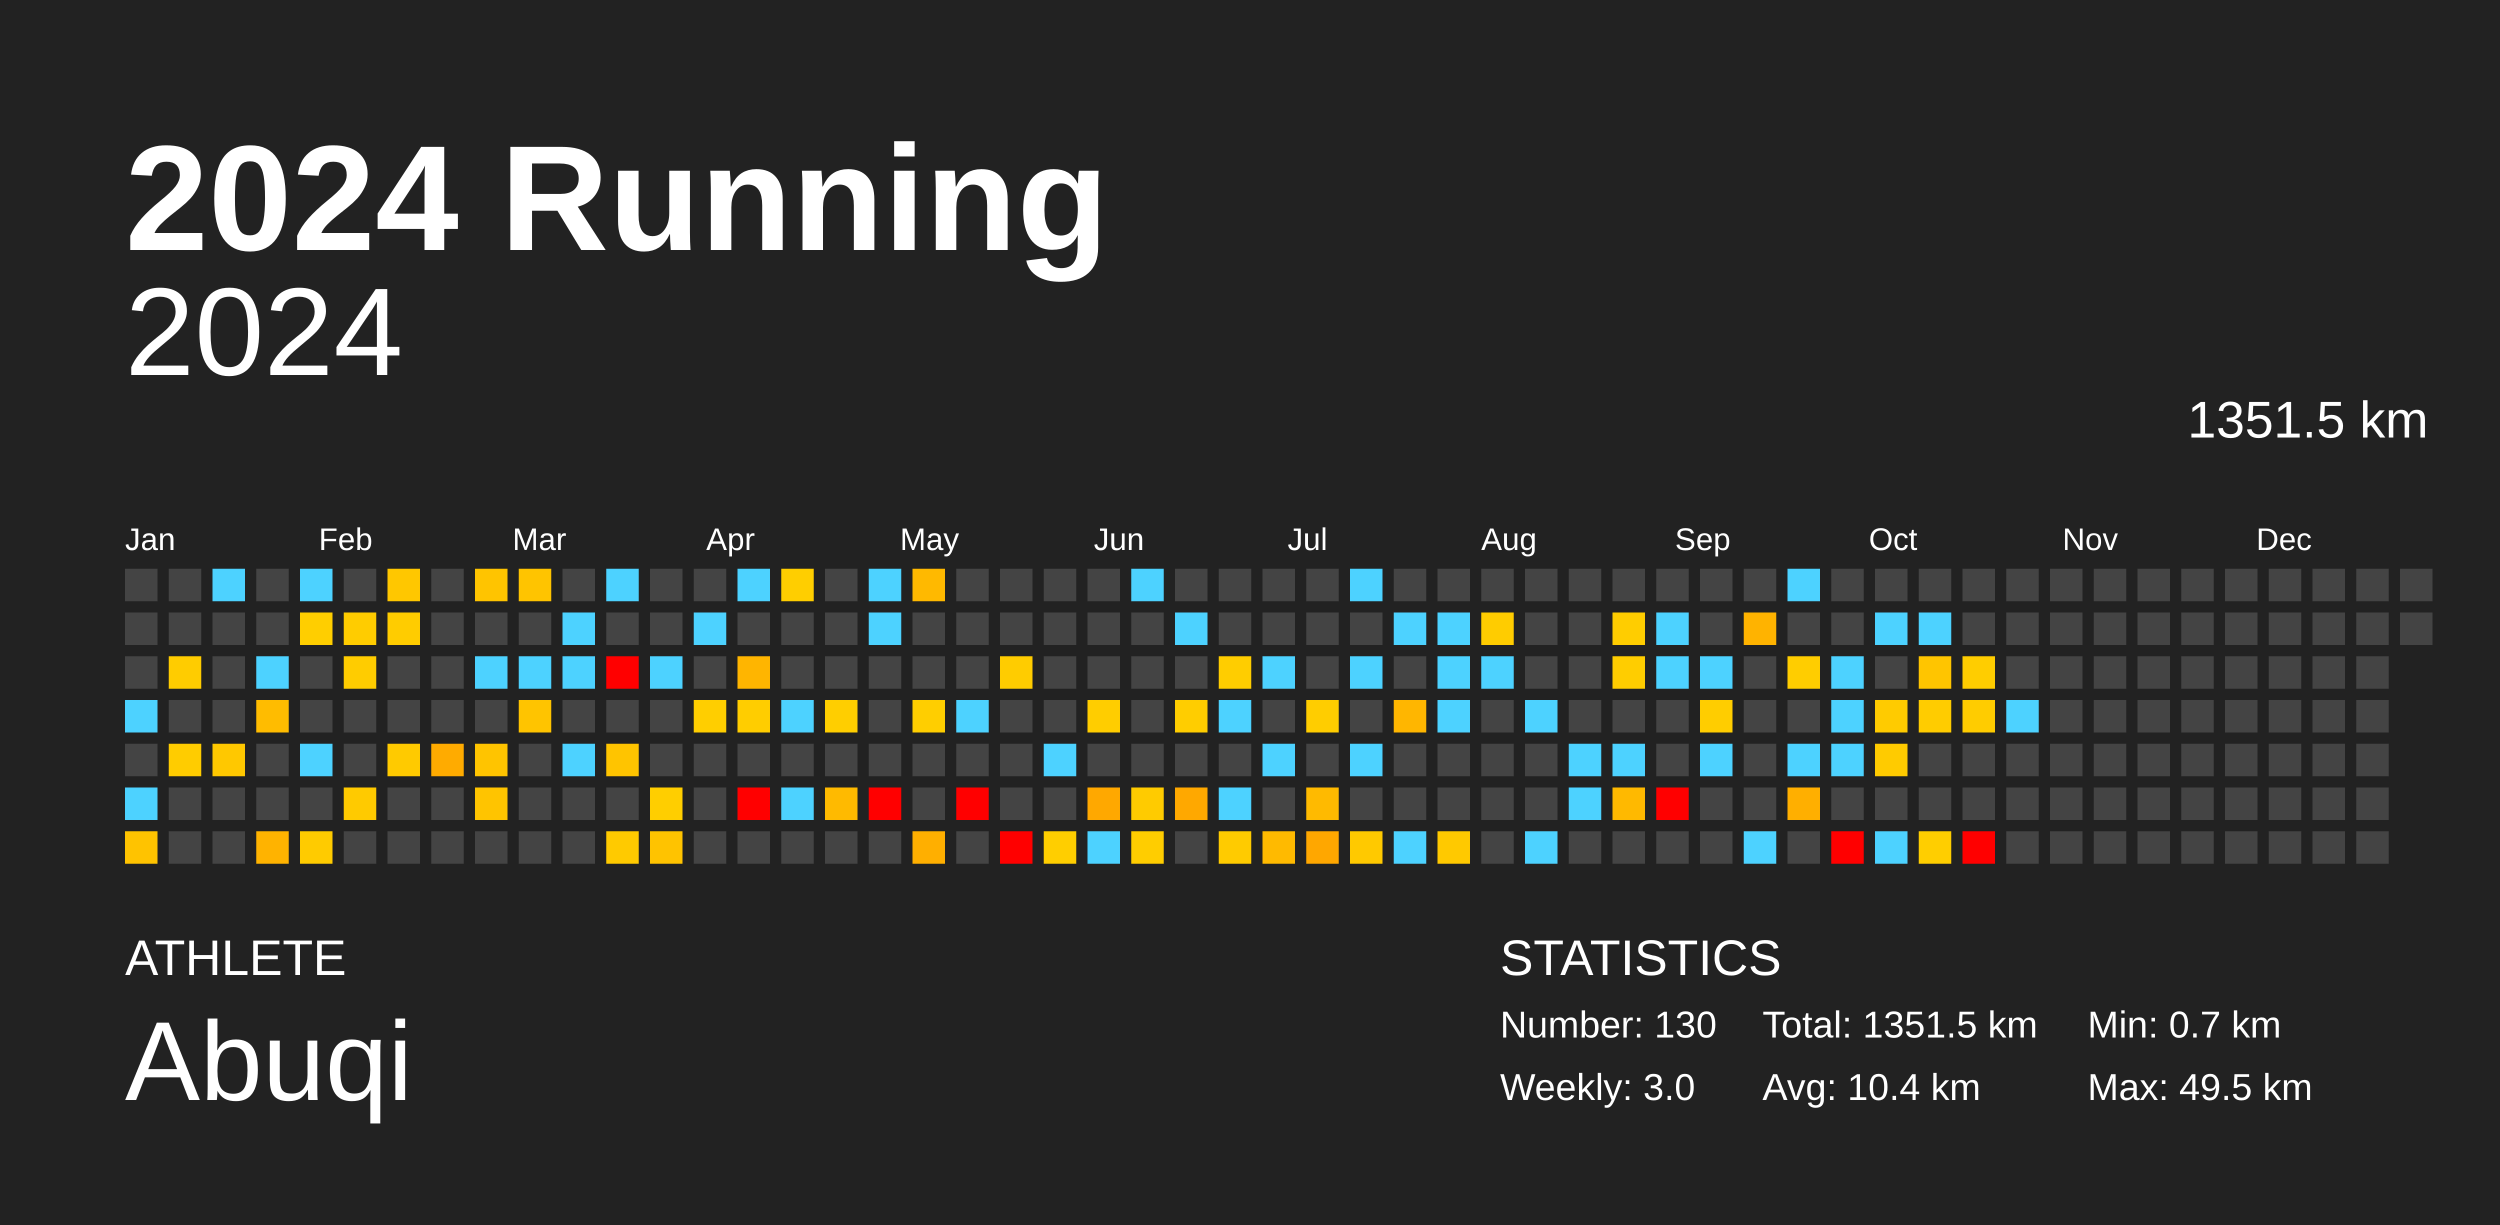
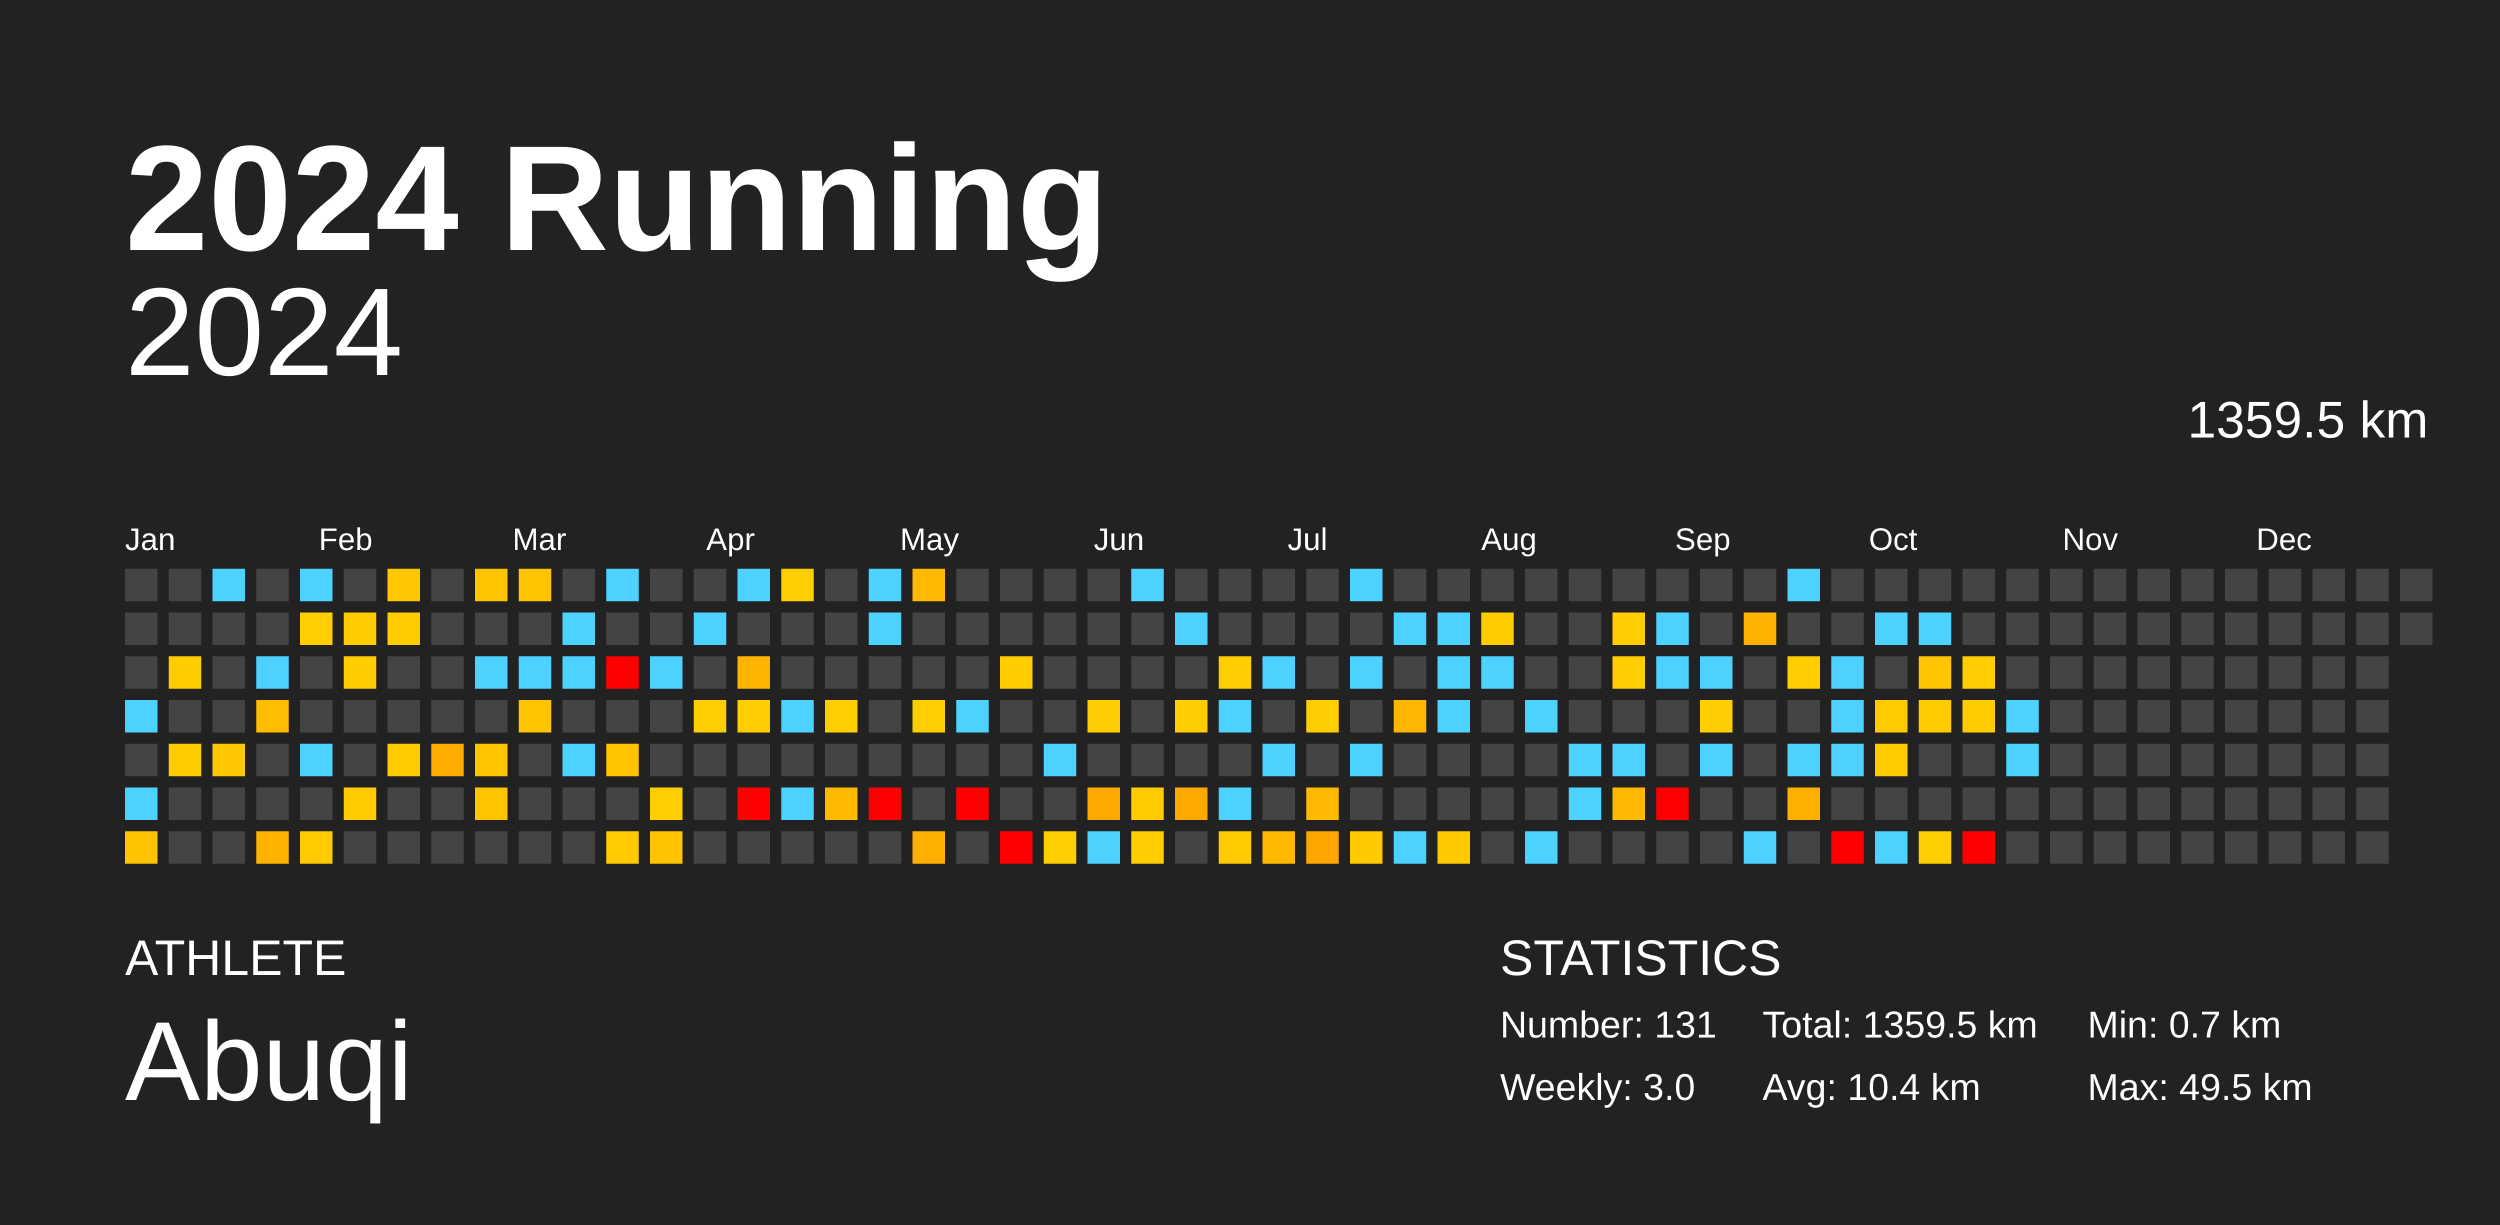
<svg xmlns="http://www.w3.org/2000/svg" baseProfile="full" height="98mm" version="1.1" viewBox="0,0,200,98" width="200mm">
  <defs />
  <rect fill="#222222" height="98" width="200" x="0" y="0" />
  <text fill="#FFFFFF" style="font-size:12px; font-family:Arial; font-weight:bold;" x="10" y="20">2024 Running</text>
  <text fill="#FFFFFF" style="font-size:4px; font-family:Arial" x="10" y="78">ATHLETE</text>
  <text fill="#FFFFFF" style="font-size:9px; font-family:Arial" x="10" y="88">Abuqi</text>
  <text fill="#FFFFFF" style="font-size:4px; font-family:Arial" x="120" y="78">STATISTICS</text>
-   <text fill="#FFFFFF" style="font-size:3px; font-family:Arial" x="120" y="83">Number: 130</text>
+   <text fill="#FFFFFF" style="font-size:3px; font-family:Arial" x="120" y="83">Number: 131</text>
  <text fill="#FFFFFF" style="font-size:3px; font-family:Arial" x="120" y="88">Weekly: 3.0</text>
-   <text fill="#FFFFFF" style="font-size:3px; font-family:Arial" x="141" y="83">Total: 1351.5 km</text>
+   <text fill="#FFFFFF" style="font-size:3px; font-family:Arial" x="141" y="83">Total: 1359.5 km</text>
  <text fill="#FFFFFF" style="font-size:3px; font-family:Arial" x="141" y="88">Avg: 10.4 km</text>
  <text fill="#FFFFFF" style="font-size:3px; font-family:Arial" x="167" y="83">Min: 0.7 km</text>
  <text fill="#FFFFFF" style="font-size:3px; font-family:Arial" x="167" y="88">Max: 49.5 km</text>
  <text alignment-baseline="hanging" fill="#FFFFFF" style="font-size:10.0px; font-family:Arial;" x="10" y="30">2024</text>
-   <text alignment-baseline="hanging" fill="#FFFFFF" style="font-size:4.125px; font-family:Arial;" x="175" y="35">1351.5 km</text>
+   <text alignment-baseline="hanging" fill="#FFFFFF" style="font-size:4.125px; font-family:Arial;" x="175" y="35">1359.5 km</text>
  <text fill="#FFFFFF" style="font-size:2.5px; font-family:Arial" x="10.0" y="44">Jan</text>
  <text fill="#FFFFFF" style="font-size:2.5px; font-family:Arial" x="25.5" y="44">Feb</text>
  <text fill="#FFFFFF" style="font-size:2.5px; font-family:Arial" x="41.0" y="44">Mar</text>
  <text fill="#FFFFFF" style="font-size:2.5px; font-family:Arial" x="56.5" y="44">Apr</text>
  <text fill="#FFFFFF" style="font-size:2.5px; font-family:Arial" x="72.0" y="44">May</text>
  <text fill="#FFFFFF" style="font-size:2.5px; font-family:Arial" x="87.5" y="44">Jun</text>
  <text fill="#FFFFFF" style="font-size:2.5px; font-family:Arial" x="103.0" y="44">Jul</text>
  <text fill="#FFFFFF" style="font-size:2.5px; font-family:Arial" x="118.5" y="44">Aug</text>
  <text fill="#FFFFFF" style="font-size:2.5px; font-family:Arial" x="134.0" y="44">Sep</text>
  <text fill="#FFFFFF" style="font-size:2.5px; font-family:Arial" x="149.5" y="44">Oct</text>
  <text fill="#FFFFFF" style="font-size:2.5px; font-family:Arial" x="165.0" y="44">Nov</text>
  <text fill="#FFFFFF" style="font-size:2.5px; font-family:Arial" x="180.5" y="44">Dec</text>
  <rect fill="#444444" height="2.6" width="2.6" x="10.0" y="45.5" />
  <rect fill="#444444" height="2.6" width="2.6" x="10.0" y="49.0" />
  <rect fill="#444444" height="2.6" width="2.6" x="10.0" y="52.5" />
  <rect fill="#4dd2ff" height="2.6" width="2.6" x="10.0" y="56.0" />
  <rect fill="#444444" height="2.6" width="2.6" x="10.0" y="59.5" />
  <rect fill="#4dd2ff" height="2.6" width="2.6" x="10.0" y="63.0" />
  <rect fill="#ffc300" height="2.6" width="2.6" x="10.0" y="66.5" />
  <rect fill="#444444" height="2.6" width="2.6" x="13.5" y="45.5" />
  <rect fill="#444444" height="2.6" width="2.6" x="13.5" y="49.0" />
  <rect fill="#ffcc00" height="2.6" width="2.6" x="13.5" y="52.5" />
  <rect fill="#444444" height="2.6" width="2.6" x="13.5" y="56.0" />
  <rect fill="#ffcc00" height="2.6" width="2.6" x="13.5" y="59.5" />
  <rect fill="#444444" height="2.6" width="2.6" x="13.5" y="63.0" />
  <rect fill="#444444" height="2.6" width="2.6" x="13.5" y="66.5" />
  <rect fill="#4dd2ff" height="2.6" width="2.6" x="17.0" y="45.5" />
  <rect fill="#444444" height="2.6" width="2.6" x="17.0" y="49.0" />
  <rect fill="#444444" height="2.6" width="2.6" x="17.0" y="52.5" />
  <rect fill="#444444" height="2.6" width="2.6" x="17.0" y="56.0" />
  <rect fill="#ffc800" height="2.6" width="2.6" x="17.0" y="59.5" />
  <rect fill="#444444" height="2.6" width="2.6" x="17.0" y="63.0" />
  <rect fill="#444444" height="2.6" width="2.6" x="17.0" y="66.5" />
  <rect fill="#444444" height="2.6" width="2.6" x="20.5" y="45.5" />
  <rect fill="#444444" height="2.6" width="2.6" x="20.5" y="49.0" />
  <rect fill="#4dd2ff" height="2.6" width="2.6" x="20.5" y="52.5" />
  <rect fill="#ffbc00" height="2.6" width="2.6" x="20.5" y="56.0" />
  <rect fill="#444444" height="2.6" width="2.6" x="20.5" y="59.5" />
  <rect fill="#444444" height="2.6" width="2.6" x="20.5" y="63.0" />
  <rect fill="#ffb300" height="2.6" width="2.6" x="20.5" y="66.5" />
  <rect fill="#4dd2ff" height="2.6" width="2.6" x="24.0" y="45.5" />
  <rect fill="#ffce00" height="2.6" width="2.6" x="24.0" y="49.0" />
  <rect fill="#444444" height="2.6" width="2.6" x="24.0" y="52.5" />
  <rect fill="#444444" height="2.6" width="2.6" x="24.0" y="56.0" />
  <rect fill="#4dd2ff" height="2.6" width="2.6" x="24.0" y="59.5" />
  <rect fill="#444444" height="2.6" width="2.6" x="24.0" y="63.0" />
  <rect fill="#ffcb00" height="2.6" width="2.6" x="24.0" y="66.5" />
  <rect fill="#444444" height="2.6" width="2.6" x="27.5" y="45.5" />
  <rect fill="#ffcc00" height="2.6" width="2.6" x="27.5" y="49.0" />
  <rect fill="#ffcc00" height="2.6" width="2.6" x="27.5" y="52.5" />
  <rect fill="#444444" height="2.6" width="2.6" x="27.5" y="56.0" />
  <rect fill="#444444" height="2.6" width="2.6" x="27.5" y="59.5" />
  <rect fill="#ffca00" height="2.6" width="2.6" x="27.5" y="63.0" />
  <rect fill="#444444" height="2.6" width="2.6" x="27.5" y="66.5" />
  <rect fill="#ffc700" height="2.6" width="2.6" x="31.0" y="45.5" />
  <rect fill="#ffcc00" height="2.6" width="2.6" x="31.0" y="49.0" />
  <rect fill="#444444" height="2.6" width="2.6" x="31.0" y="52.5" />
  <rect fill="#444444" height="2.6" width="2.6" x="31.0" y="56.0" />
  <rect fill="#ffca00" height="2.6" width="2.6" x="31.0" y="59.5" />
  <rect fill="#444444" height="2.6" width="2.6" x="31.0" y="63.0" />
  <rect fill="#444444" height="2.6" width="2.6" x="31.0" y="66.5" />
  <rect fill="#444444" height="2.6" width="2.6" x="34.5" y="45.5" />
  <rect fill="#444444" height="2.6" width="2.6" x="34.5" y="49.0" />
  <rect fill="#444444" height="2.6" width="2.6" x="34.5" y="52.5" />
  <rect fill="#444444" height="2.6" width="2.6" x="34.5" y="56.0" />
  <rect fill="#ffab00" height="2.6" width="2.6" x="34.5" y="59.5" />
  <rect fill="#444444" height="2.6" width="2.6" x="34.5" y="63.0" />
  <rect fill="#444444" height="2.6" width="2.6" x="34.5" y="66.5" />
  <rect fill="#ffc400" height="2.6" width="2.6" x="38.0" y="45.5" />
  <rect fill="#444444" height="2.6" width="2.6" x="38.0" y="49.0" />
  <rect fill="#4dd2ff" height="2.6" width="2.6" x="38.0" y="52.5" />
  <rect fill="#444444" height="2.6" width="2.6" x="38.0" y="56.0" />
  <rect fill="#ffc400" height="2.6" width="2.6" x="38.0" y="59.5" />
  <rect fill="#ffc400" height="2.6" width="2.6" x="38.0" y="63.0" />
  <rect fill="#444444" height="2.6" width="2.6" x="38.0" y="66.5" />
  <rect fill="#ffc400" height="2.6" width="2.6" x="41.5" y="45.5" />
  <rect fill="#444444" height="2.6" width="2.6" x="41.5" y="49.0" />
  <rect fill="#4dd2ff" height="2.6" width="2.6" x="41.5" y="52.5" />
  <rect fill="#ffc400" height="2.6" width="2.6" x="41.5" y="56.0" />
  <rect fill="#444444" height="2.6" width="2.6" x="41.5" y="59.5" />
  <rect fill="#444444" height="2.6" width="2.6" x="41.5" y="63.0" />
  <rect fill="#444444" height="2.6" width="2.6" x="41.5" y="66.5" />
  <rect fill="#444444" height="2.6" width="2.6" x="45.0" y="45.5" />
  <rect fill="#4dd2ff" height="2.6" width="2.6" x="45.0" y="49.0" />
  <rect fill="#4dd2ff" height="2.6" width="2.6" x="45.0" y="52.5" />
  <rect fill="#444444" height="2.6" width="2.6" x="45.0" y="56.0" />
  <rect fill="#4dd2ff" height="2.6" width="2.6" x="45.0" y="59.5" />
  <rect fill="#444444" height="2.6" width="2.6" x="45.0" y="63.0" />
  <rect fill="#444444" height="2.6" width="2.6" x="45.0" y="66.5" />
  <rect fill="#4dd2ff" height="2.6" width="2.6" x="48.5" y="45.5" />
  <rect fill="#444444" height="2.6" width="2.6" x="48.5" y="49.0" />
  <rect fill="red" height="2.6" width="2.6" x="48.5" y="52.5" />
  <rect fill="#444444" height="2.6" width="2.6" x="48.5" y="56.0" />
  <rect fill="#ffc400" height="2.6" width="2.6" x="48.5" y="59.5" />
  <rect fill="#444444" height="2.6" width="2.6" x="48.5" y="63.0" />
  <rect fill="#ffca00" height="2.6" width="2.6" x="48.5" y="66.5" />
  <rect fill="#444444" height="2.6" width="2.6" x="52.0" y="45.5" />
  <rect fill="#444444" height="2.6" width="2.6" x="52.0" y="49.0" />
  <rect fill="#4dd2ff" height="2.6" width="2.6" x="52.0" y="52.5" />
  <rect fill="#444444" height="2.6" width="2.6" x="52.0" y="56.0" />
  <rect fill="#444444" height="2.6" width="2.6" x="52.0" y="59.5" />
  <rect fill="#ffce00" height="2.6" width="2.6" x="52.0" y="63.0" />
  <rect fill="#ffc300" height="2.6" width="2.6" x="52.0" y="66.5" />
  <rect fill="#444444" height="2.6" width="2.6" x="55.5" y="45.5" />
  <rect fill="#4dd2ff" height="2.6" width="2.6" x="55.5" y="49.0" />
  <rect fill="#444444" height="2.6" width="2.6" x="55.5" y="52.5" />
  <rect fill="#ffce00" height="2.6" width="2.6" x="55.5" y="56.0" />
  <rect fill="#444444" height="2.6" width="2.6" x="55.5" y="59.5" />
  <rect fill="#444444" height="2.6" width="2.6" x="55.5" y="63.0" />
  <rect fill="#444444" height="2.6" width="2.6" x="55.5" y="66.5" />
  <rect fill="#4dd2ff" height="2.6" width="2.6" x="59.0" y="45.5" />
  <rect fill="#444444" height="2.6" width="2.6" x="59.0" y="49.0" />
  <rect fill="#ffb500" height="2.6" width="2.6" x="59.0" y="52.5" />
  <rect fill="#ffcd00" height="2.6" width="2.6" x="59.0" y="56.0" />
  <rect fill="#444444" height="2.6" width="2.6" x="59.0" y="59.5" />
  <rect fill="red" height="2.6" width="2.6" x="59.0" y="63.0" />
  <rect fill="#444444" height="2.6" width="2.6" x="59.0" y="66.5" />
  <rect fill="#ffce00" height="2.6" width="2.6" x="62.5" y="45.5" />
  <rect fill="#444444" height="2.6" width="2.6" x="62.5" y="49.0" />
  <rect fill="#444444" height="2.6" width="2.6" x="62.5" y="52.5" />
  <rect fill="#4dd2ff" height="2.6" width="2.6" x="62.5" y="56.0" />
  <rect fill="#444444" height="2.6" width="2.6" x="62.5" y="59.5" />
  <rect fill="#4dd2ff" height="2.6" width="2.6" x="62.5" y="63.0" />
  <rect fill="#444444" height="2.6" width="2.6" x="62.5" y="66.5" />
  <rect fill="#444444" height="2.6" width="2.6" x="66.0" y="45.5" />
  <rect fill="#444444" height="2.6" width="2.6" x="66.0" y="49.0" />
  <rect fill="#444444" height="2.6" width="2.6" x="66.0" y="52.5" />
  <rect fill="#ffce00" height="2.6" width="2.6" x="66.0" y="56.0" />
  <rect fill="#444444" height="2.6" width="2.6" x="66.0" y="59.5" />
  <rect fill="#ffba00" height="2.6" width="2.6" x="66.0" y="63.0" />
  <rect fill="#444444" height="2.6" width="2.6" x="66.0" y="66.5" />
  <rect fill="#4dd2ff" height="2.6" width="2.6" x="69.5" y="45.5" />
  <rect fill="#4dd2ff" height="2.6" width="2.6" x="69.5" y="49.0" />
  <rect fill="#444444" height="2.6" width="2.6" x="69.5" y="52.5" />
  <rect fill="#444444" height="2.6" width="2.6" x="69.5" y="56.0" />
  <rect fill="#444444" height="2.6" width="2.6" x="69.5" y="59.5" />
  <rect fill="red" height="2.6" width="2.6" x="69.5" y="63.0" />
  <rect fill="#444444" height="2.6" width="2.6" x="69.5" y="66.5" />
  <rect fill="#ffb900" height="2.6" width="2.6" x="73.0" y="45.5" />
  <rect fill="#444444" height="2.6" width="2.6" x="73.0" y="49.0" />
  <rect fill="#444444" height="2.6" width="2.6" x="73.0" y="52.5" />
  <rect fill="#ffce00" height="2.6" width="2.6" x="73.0" y="56.0" />
  <rect fill="#444444" height="2.6" width="2.6" x="73.0" y="59.5" />
  <rect fill="#444444" height="2.6" width="2.6" x="73.0" y="63.0" />
  <rect fill="#ffaf00" height="2.6" width="2.6" x="73.0" y="66.5" />
  <rect fill="#444444" height="2.6" width="2.6" x="76.5" y="45.5" />
  <rect fill="#444444" height="2.6" width="2.6" x="76.5" y="49.0" />
  <rect fill="#444444" height="2.6" width="2.6" x="76.5" y="52.5" />
  <rect fill="#4dd2ff" height="2.6" width="2.6" x="76.5" y="56.0" />
  <rect fill="#444444" height="2.6" width="2.6" x="76.5" y="59.5" />
  <rect fill="red" height="2.6" width="2.6" x="76.5" y="63.0" />
  <rect fill="#444444" height="2.6" width="2.6" x="76.5" y="66.5" />
  <rect fill="#444444" height="2.6" width="2.6" x="80.0" y="45.5" />
  <rect fill="#444444" height="2.6" width="2.6" x="80.0" y="49.0" />
  <rect fill="#ffcc00" height="2.6" width="2.6" x="80.0" y="52.5" />
  <rect fill="#444444" height="2.6" width="2.6" x="80.0" y="56.0" />
  <rect fill="#444444" height="2.6" width="2.6" x="80.0" y="59.5" />
  <rect fill="#444444" height="2.6" width="2.6" x="80.0" y="63.0" />
  <rect fill="red" height="2.6" width="2.6" x="80.0" y="66.5" />
  <rect fill="#444444" height="2.6" width="2.6" x="83.5" y="45.5" />
  <rect fill="#444444" height="2.6" width="2.6" x="83.5" y="49.0" />
  <rect fill="#444444" height="2.6" width="2.6" x="83.5" y="52.5" />
  <rect fill="#444444" height="2.6" width="2.6" x="83.5" y="56.0" />
  <rect fill="#4dd2ff" height="2.6" width="2.6" x="83.5" y="59.5" />
  <rect fill="#444444" height="2.6" width="2.6" x="83.5" y="63.0" />
  <rect fill="#ffce00" height="2.6" width="2.6" x="83.5" y="66.5" />
  <rect fill="#444444" height="2.6" width="2.6" x="87.0" y="45.5" />
  <rect fill="#444444" height="2.6" width="2.6" x="87.0" y="49.0" />
  <rect fill="#444444" height="2.6" width="2.6" x="87.0" y="52.5" />
  <rect fill="#ffcd00" height="2.6" width="2.6" x="87.0" y="56.0" />
  <rect fill="#444444" height="2.6" width="2.6" x="87.0" y="59.5" />
  <rect fill="#ffa800" height="2.6" width="2.6" x="87.0" y="63.0" />
  <rect fill="#4dd2ff" height="2.6" width="2.6" x="87.0" y="66.5" />
  <rect fill="#4dd2ff" height="2.6" width="2.6" x="90.5" y="45.5" />
  <rect fill="#444444" height="2.6" width="2.6" x="90.5" y="49.0" />
  <rect fill="#444444" height="2.6" width="2.6" x="90.5" y="52.5" />
  <rect fill="#444444" height="2.6" width="2.6" x="90.5" y="56.0" />
  <rect fill="#444444" height="2.6" width="2.6" x="90.5" y="59.5" />
  <rect fill="#ffcb00" height="2.6" width="2.6" x="90.5" y="63.0" />
  <rect fill="#ffcd00" height="2.6" width="2.6" x="90.5" y="66.5" />
  <rect fill="#444444" height="2.6" width="2.6" x="94.0" y="45.5" />
  <rect fill="#4dd2ff" height="2.6" width="2.6" x="94.0" y="49.0" />
  <rect fill="#444444" height="2.6" width="2.6" x="94.0" y="52.5" />
  <rect fill="#ffcd00" height="2.6" width="2.6" x="94.0" y="56.0" />
  <rect fill="#444444" height="2.6" width="2.6" x="94.0" y="59.5" />
  <rect fill="#ffa800" height="2.6" width="2.6" x="94.0" y="63.0" />
  <rect fill="#444444" height="2.6" width="2.6" x="94.0" y="66.5" />
  <rect fill="#444444" height="2.6" width="2.6" x="97.5" y="45.5" />
  <rect fill="#444444" height="2.6" width="2.6" x="97.5" y="49.0" />
  <rect fill="#ffcd00" height="2.6" width="2.6" x="97.5" y="52.5" />
  <rect fill="#4dd2ff" height="2.6" width="2.6" x="97.5" y="56.0" />
  <rect fill="#444444" height="2.6" width="2.6" x="97.5" y="59.5" />
  <rect fill="#4dd2ff" height="2.6" width="2.6" x="97.5" y="63.0" />
  <rect fill="#ffcb00" height="2.6" width="2.6" x="97.5" y="66.5" />
  <rect fill="#444444" height="2.6" width="2.6" x="101.0" y="45.5" />
  <rect fill="#444444" height="2.6" width="2.6" x="101.0" y="49.0" />
  <rect fill="#4dd2ff" height="2.6" width="2.6" x="101.0" y="52.5" />
  <rect fill="#444444" height="2.6" width="2.6" x="101.0" y="56.0" />
  <rect fill="#4dd2ff" height="2.6" width="2.6" x="101.0" y="59.5" />
  <rect fill="#444444" height="2.6" width="2.6" x="101.0" y="63.0" />
  <rect fill="#ffba00" height="2.6" width="2.6" x="101.0" y="66.5" />
  <rect fill="#444444" height="2.6" width="2.6" x="104.5" y="45.5" />
  <rect fill="#444444" height="2.6" width="2.6" x="104.5" y="49.0" />
  <rect fill="#444444" height="2.6" width="2.6" x="104.5" y="52.5" />
  <rect fill="#ffcd00" height="2.6" width="2.6" x="104.5" y="56.0" />
  <rect fill="#444444" height="2.6" width="2.6" x="104.5" y="59.5" />
  <rect fill="#ffba00" height="2.6" width="2.6" x="104.5" y="63.0" />
  <rect fill="#ffa700" height="2.6" width="2.6" x="104.5" y="66.5" />
  <rect fill="#4dd2ff" height="2.6" width="2.6" x="108.0" y="45.5" />
  <rect fill="#444444" height="2.6" width="2.6" x="108.0" y="49.0" />
  <rect fill="#4dd2ff" height="2.6" width="2.6" x="108.0" y="52.5" />
  <rect fill="#444444" height="2.6" width="2.6" x="108.0" y="56.0" />
  <rect fill="#4dd2ff" height="2.6" width="2.6" x="108.0" y="59.5" />
  <rect fill="#444444" height="2.6" width="2.6" x="108.0" y="63.0" />
  <rect fill="#ffc900" height="2.6" width="2.6" x="108.0" y="66.5" />
  <rect fill="#444444" height="2.6" width="2.6" x="111.5" y="45.5" />
  <rect fill="#4dd2ff" height="2.6" width="2.6" x="111.5" y="49.0" />
  <rect fill="#444444" height="2.6" width="2.6" x="111.5" y="52.5" />
  <rect fill="#ffb600" height="2.6" width="2.6" x="111.5" y="56.0" />
  <rect fill="#444444" height="2.6" width="2.6" x="111.5" y="59.5" />
  <rect fill="#444444" height="2.6" width="2.6" x="111.5" y="63.0" />
  <rect fill="#4dd2ff" height="2.6" width="2.6" x="111.5" y="66.5" />
  <rect fill="#444444" height="2.6" width="2.6" x="115.0" y="45.5" />
  <rect fill="#4dd2ff" height="2.6" width="2.6" x="115.0" y="49.0" />
  <rect fill="#4dd2ff" height="2.6" width="2.6" x="115.0" y="52.5" />
  <rect fill="#4dd2ff" height="2.6" width="2.6" x="115.0" y="56.0" />
  <rect fill="#444444" height="2.6" width="2.6" x="115.0" y="59.5" />
  <rect fill="#444444" height="2.6" width="2.6" x="115.0" y="63.0" />
  <rect fill="#ffc900" height="2.6" width="2.6" x="115.0" y="66.5" />
  <rect fill="#444444" height="2.6" width="2.6" x="118.5" y="45.5" />
  <rect fill="#ffcc00" height="2.6" width="2.6" x="118.5" y="49.0" />
  <rect fill="#4dd2ff" height="2.6" width="2.6" x="118.5" y="52.5" />
  <rect fill="#444444" height="2.6" width="2.6" x="118.5" y="56.0" />
  <rect fill="#444444" height="2.6" width="2.6" x="118.5" y="59.5" />
  <rect fill="#444444" height="2.6" width="2.6" x="118.5" y="63.0" />
  <rect fill="#444444" height="2.6" width="2.6" x="118.5" y="66.5" />
  <rect fill="#444444" height="2.6" width="2.6" x="122.0" y="45.5" />
  <rect fill="#444444" height="2.6" width="2.6" x="122.0" y="49.0" />
  <rect fill="#444444" height="2.6" width="2.6" x="122.0" y="52.5" />
  <rect fill="#4dd2ff" height="2.6" width="2.6" x="122.0" y="56.0" />
  <rect fill="#444444" height="2.6" width="2.6" x="122.0" y="59.5" />
  <rect fill="#444444" height="2.6" width="2.6" x="122.0" y="63.0" />
  <rect fill="#4dd2ff" height="2.6" width="2.6" x="122.0" y="66.5" />
  <rect fill="#444444" height="2.6" width="2.6" x="125.5" y="45.5" />
  <rect fill="#444444" height="2.6" width="2.6" x="125.5" y="49.0" />
  <rect fill="#444444" height="2.6" width="2.6" x="125.5" y="52.5" />
  <rect fill="#444444" height="2.6" width="2.6" x="125.5" y="56.0" />
  <rect fill="#4dd2ff" height="2.6" width="2.6" x="125.5" y="59.5" />
  <rect fill="#4dd2ff" height="2.6" width="2.6" x="125.5" y="63.0" />
  <rect fill="#444444" height="2.6" width="2.6" x="125.5" y="66.5" />
  <rect fill="#444444" height="2.6" width="2.6" x="129.0" y="45.5" />
  <rect fill="#ffcd00" height="2.6" width="2.6" x="129.0" y="49.0" />
  <rect fill="#ffcd00" height="2.6" width="2.6" x="129.0" y="52.5" />
  <rect fill="#444444" height="2.6" width="2.6" x="129.0" y="56.0" />
  <rect fill="#4dd2ff" height="2.6" width="2.6" x="129.0" y="59.5" />
  <rect fill="#ffb900" height="2.6" width="2.6" x="129.0" y="63.0" />
  <rect fill="#444444" height="2.6" width="2.6" x="129.0" y="66.5" />
  <rect fill="#444444" height="2.6" width="2.6" x="132.5" y="45.5" />
  <rect fill="#4dd2ff" height="2.6" width="2.6" x="132.5" y="49.0" />
  <rect fill="#4dd2ff" height="2.6" width="2.6" x="132.5" y="52.5" />
  <rect fill="#444444" height="2.6" width="2.6" x="132.5" y="56.0" />
  <rect fill="#444444" height="2.6" width="2.6" x="132.5" y="59.5" />
  <rect fill="red" height="2.6" width="2.6" x="132.5" y="63.0" />
  <rect fill="#444444" height="2.6" width="2.6" x="132.5" y="66.5" />
  <rect fill="#444444" height="2.6" width="2.6" x="136.0" y="45.5" />
  <rect fill="#444444" height="2.6" width="2.6" x="136.0" y="49.0" />
  <rect fill="#4dd2ff" height="2.6" width="2.6" x="136.0" y="52.5" />
  <rect fill="#ffcd00" height="2.6" width="2.6" x="136.0" y="56.0" />
  <rect fill="#4dd2ff" height="2.6" width="2.6" x="136.0" y="59.5" />
  <rect fill="#444444" height="2.6" width="2.6" x="136.0" y="63.0" />
  <rect fill="#444444" height="2.6" width="2.6" x="136.0" y="66.5" />
  <rect fill="#444444" height="2.6" width="2.6" x="139.5" y="45.5" />
  <rect fill="#ffb300" height="2.6" width="2.6" x="139.5" y="49.0" />
  <rect fill="#444444" height="2.6" width="2.6" x="139.5" y="52.5" />
  <rect fill="#444444" height="2.6" width="2.6" x="139.5" y="56.0" />
  <rect fill="#444444" height="2.6" width="2.6" x="139.5" y="59.5" />
  <rect fill="#444444" height="2.6" width="2.6" x="139.5" y="63.0" />
  <rect fill="#4dd2ff" height="2.6" width="2.6" x="139.5" y="66.5" />
  <rect fill="#4dd2ff" height="2.6" width="2.6" x="143.0" y="45.5" />
  <rect fill="#444444" height="2.6" width="2.6" x="143.0" y="49.0" />
  <rect fill="#ffcd00" height="2.6" width="2.6" x="143.0" y="52.5" />
  <rect fill="#444444" height="2.6" width="2.6" x="143.0" y="56.0" />
  <rect fill="#4dd2ff" height="2.6" width="2.6" x="143.0" y="59.5" />
  <rect fill="#ffaf00" height="2.6" width="2.6" x="143.0" y="63.0" />
  <rect fill="#444444" height="2.6" width="2.6" x="143.0" y="66.5" />
  <rect fill="#444444" height="2.6" width="2.6" x="146.5" y="45.5" />
  <rect fill="#444444" height="2.6" width="2.6" x="146.5" y="49.0" />
  <rect fill="#4dd2ff" height="2.6" width="2.6" x="146.5" y="52.5" />
  <rect fill="#4dd2ff" height="2.6" width="2.6" x="146.5" y="56.0" />
  <rect fill="#4dd2ff" height="2.6" width="2.6" x="146.5" y="59.5" />
  <rect fill="#444444" height="2.6" width="2.6" x="146.5" y="63.0" />
  <rect fill="red" height="2.6" width="2.6" x="146.5" y="66.5" />
  <rect fill="#444444" height="2.6" width="2.6" x="150.0" y="45.5" />
  <rect fill="#4dd2ff" height="2.6" width="2.6" x="150.0" y="49.0" />
  <rect fill="#444444" height="2.6" width="2.6" x="150.0" y="52.5" />
  <rect fill="#ffcb00" height="2.6" width="2.6" x="150.0" y="56.0" />
  <rect fill="#ffcb00" height="2.6" width="2.6" x="150.0" y="59.5" />
  <rect fill="#444444" height="2.6" width="2.6" x="150.0" y="63.0" />
  <rect fill="#4dd2ff" height="2.6" width="2.6" x="150.0" y="66.5" />
  <rect fill="#444444" height="2.6" width="2.6" x="153.5" y="45.5" />
  <rect fill="#4dd2ff" height="2.6" width="2.6" x="153.5" y="49.0" />
  <rect fill="#ffc500" height="2.6" width="2.6" x="153.5" y="52.5" />
  <rect fill="#ffcc00" height="2.6" width="2.6" x="153.5" y="56.0" />
  <rect fill="#444444" height="2.6" width="2.6" x="153.5" y="59.5" />
  <rect fill="#444444" height="2.6" width="2.6" x="153.5" y="63.0" />
  <rect fill="#ffce00" height="2.6" width="2.6" x="153.5" y="66.5" />
  <rect fill="#444444" height="2.6" width="2.6" x="157.0" y="45.5" />
  <rect fill="#444444" height="2.6" width="2.6" x="157.0" y="49.0" />
  <rect fill="#ffcd00" height="2.6" width="2.6" x="157.0" y="52.5" />
  <rect fill="#ffcc00" height="2.6" width="2.6" x="157.0" y="56.0" />
  <rect fill="#444444" height="2.6" width="2.6" x="157.0" y="59.5" />
  <rect fill="#444444" height="2.6" width="2.6" x="157.0" y="63.0" />
  <rect fill="red" height="2.6" width="2.6" x="157.0" y="66.5" />
  <rect fill="#444444" height="2.6" width="2.6" x="160.5" y="45.5" />
  <rect fill="#444444" height="2.6" width="2.6" x="160.5" y="49.0" />
  <rect fill="#444444" height="2.6" width="2.6" x="160.5" y="52.5" />
  <rect fill="#4dd2ff" height="2.6" width="2.6" x="160.5" y="56.0" />
-   <rect fill="#444444" height="2.6" width="2.6" x="160.5" y="59.5" />
+   <rect fill="#4dd2ff" height="2.6" width="2.6" x="160.5" y="59.5" />
  <rect fill="#444444" height="2.6" width="2.6" x="160.5" y="63.0" />
  <rect fill="#444444" height="2.6" width="2.6" x="160.5" y="66.5" />
  <rect fill="#444444" height="2.6" width="2.6" x="164.0" y="45.5" />
  <rect fill="#444444" height="2.6" width="2.6" x="164.0" y="49.0" />
  <rect fill="#444444" height="2.6" width="2.6" x="164.0" y="52.5" />
  <rect fill="#444444" height="2.6" width="2.6" x="164.0" y="56.0" />
  <rect fill="#444444" height="2.6" width="2.6" x="164.0" y="59.5" />
  <rect fill="#444444" height="2.6" width="2.6" x="164.0" y="63.0" />
  <rect fill="#444444" height="2.6" width="2.6" x="164.0" y="66.5" />
  <rect fill="#444444" height="2.6" width="2.6" x="167.5" y="45.5" />
  <rect fill="#444444" height="2.6" width="2.6" x="167.5" y="49.0" />
  <rect fill="#444444" height="2.6" width="2.6" x="167.5" y="52.5" />
  <rect fill="#444444" height="2.6" width="2.6" x="167.5" y="56.0" />
  <rect fill="#444444" height="2.6" width="2.6" x="167.5" y="59.5" />
  <rect fill="#444444" height="2.6" width="2.6" x="167.5" y="63.0" />
  <rect fill="#444444" height="2.6" width="2.6" x="167.5" y="66.5" />
  <rect fill="#444444" height="2.6" width="2.6" x="171.0" y="45.5" />
  <rect fill="#444444" height="2.6" width="2.6" x="171.0" y="49.0" />
  <rect fill="#444444" height="2.6" width="2.6" x="171.0" y="52.5" />
  <rect fill="#444444" height="2.6" width="2.6" x="171.0" y="56.0" />
  <rect fill="#444444" height="2.6" width="2.6" x="171.0" y="59.5" />
  <rect fill="#444444" height="2.6" width="2.6" x="171.0" y="63.0" />
  <rect fill="#444444" height="2.6" width="2.6" x="171.0" y="66.5" />
  <rect fill="#444444" height="2.6" width="2.6" x="174.5" y="45.5" />
  <rect fill="#444444" height="2.6" width="2.6" x="174.5" y="49.0" />
  <rect fill="#444444" height="2.6" width="2.6" x="174.5" y="52.5" />
  <rect fill="#444444" height="2.6" width="2.6" x="174.5" y="56.0" />
  <rect fill="#444444" height="2.6" width="2.6" x="174.5" y="59.5" />
  <rect fill="#444444" height="2.6" width="2.6" x="174.5" y="63.0" />
  <rect fill="#444444" height="2.6" width="2.6" x="174.5" y="66.5" />
  <rect fill="#444444" height="2.6" width="2.6" x="178.0" y="45.5" />
  <rect fill="#444444" height="2.6" width="2.6" x="178.0" y="49.0" />
  <rect fill="#444444" height="2.6" width="2.6" x="178.0" y="52.5" />
  <rect fill="#444444" height="2.6" width="2.6" x="178.0" y="56.0" />
  <rect fill="#444444" height="2.6" width="2.6" x="178.0" y="59.5" />
  <rect fill="#444444" height="2.6" width="2.6" x="178.0" y="63.0" />
  <rect fill="#444444" height="2.6" width="2.6" x="178.0" y="66.5" />
  <rect fill="#444444" height="2.6" width="2.6" x="181.5" y="45.5" />
  <rect fill="#444444" height="2.6" width="2.6" x="181.5" y="49.0" />
  <rect fill="#444444" height="2.6" width="2.6" x="181.5" y="52.5" />
  <rect fill="#444444" height="2.6" width="2.6" x="181.5" y="56.0" />
  <rect fill="#444444" height="2.6" width="2.6" x="181.5" y="59.5" />
  <rect fill="#444444" height="2.6" width="2.6" x="181.5" y="63.0" />
  <rect fill="#444444" height="2.6" width="2.6" x="181.5" y="66.5" />
  <rect fill="#444444" height="2.6" width="2.6" x="185.0" y="45.5" />
  <rect fill="#444444" height="2.6" width="2.6" x="185.0" y="49.0" />
  <rect fill="#444444" height="2.6" width="2.6" x="185.0" y="52.5" />
  <rect fill="#444444" height="2.6" width="2.6" x="185.0" y="56.0" />
  <rect fill="#444444" height="2.6" width="2.6" x="185.0" y="59.5" />
  <rect fill="#444444" height="2.6" width="2.6" x="185.0" y="63.0" />
  <rect fill="#444444" height="2.6" width="2.6" x="185.0" y="66.5" />
  <rect fill="#444444" height="2.6" width="2.6" x="188.5" y="45.5" />
  <rect fill="#444444" height="2.6" width="2.6" x="188.5" y="49.0" />
  <rect fill="#444444" height="2.6" width="2.6" x="188.5" y="52.5" />
  <rect fill="#444444" height="2.6" width="2.6" x="188.5" y="56.0" />
  <rect fill="#444444" height="2.6" width="2.6" x="188.5" y="59.5" />
  <rect fill="#444444" height="2.6" width="2.6" x="188.5" y="63.0" />
  <rect fill="#444444" height="2.6" width="2.6" x="188.5" y="66.5" />
  <rect fill="#444444" height="2.6" width="2.6" x="192.0" y="45.5" />
  <rect fill="#444444" height="2.6" width="2.6" x="192.0" y="49.0" />
</svg>
